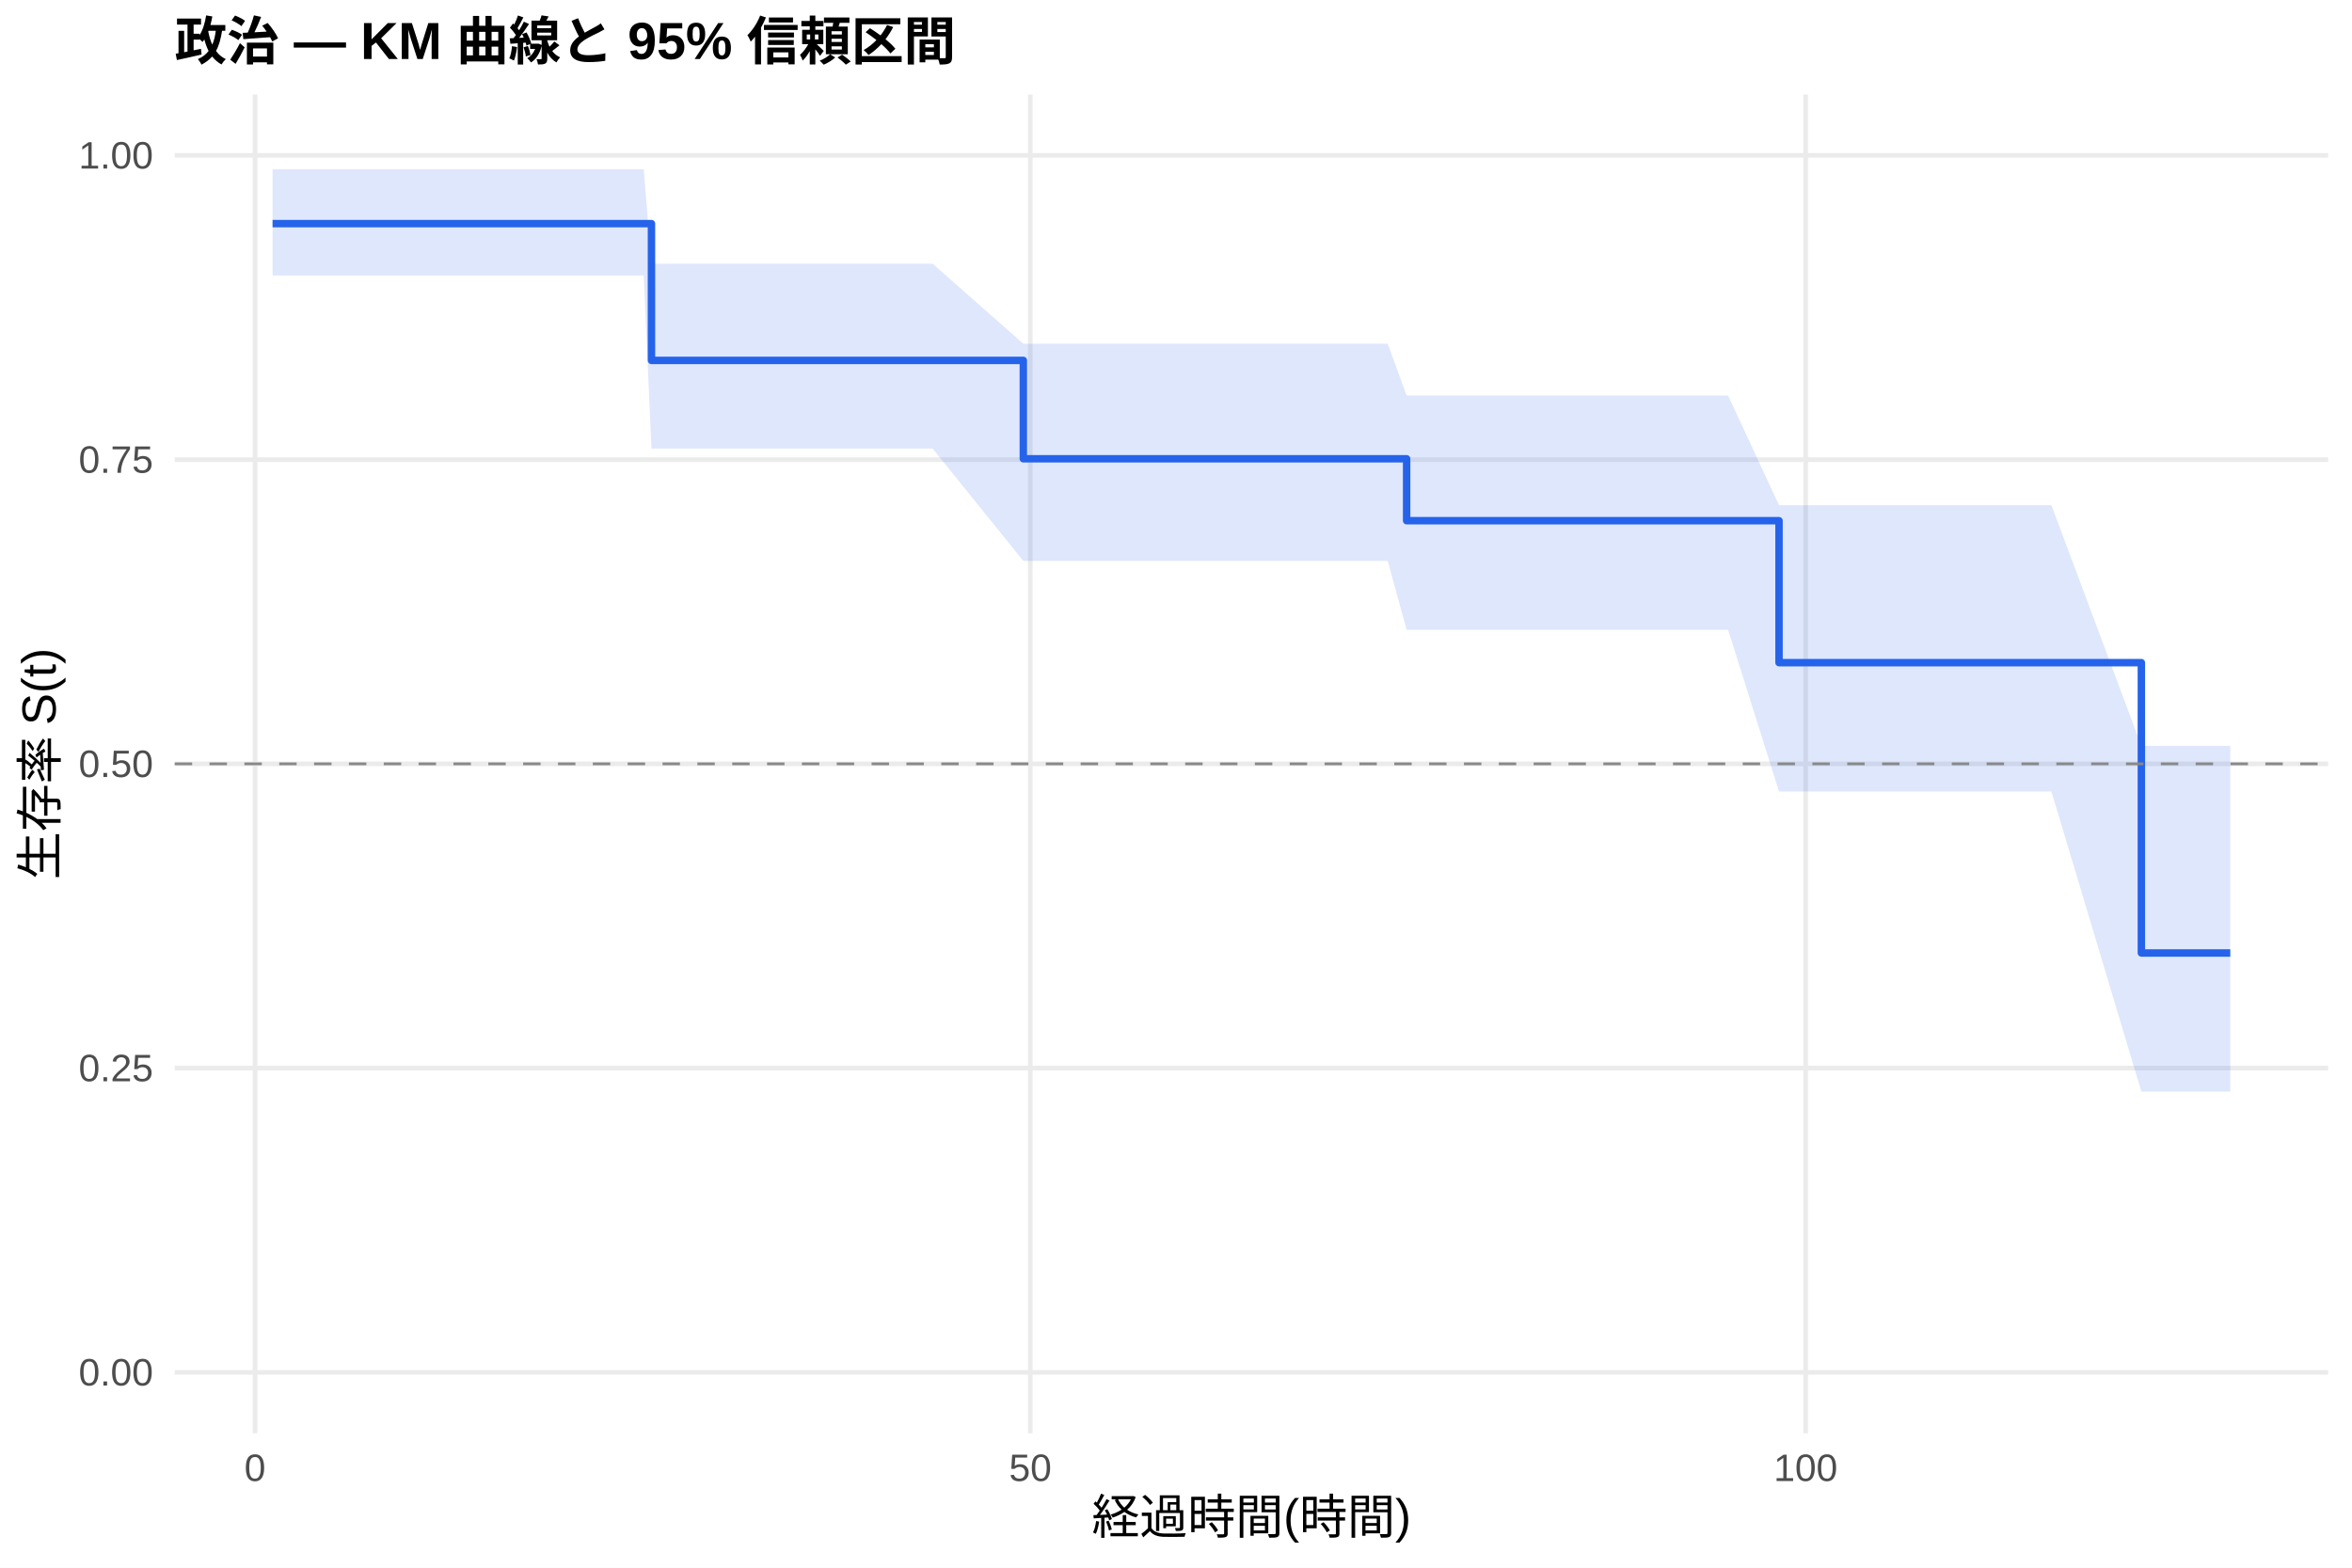
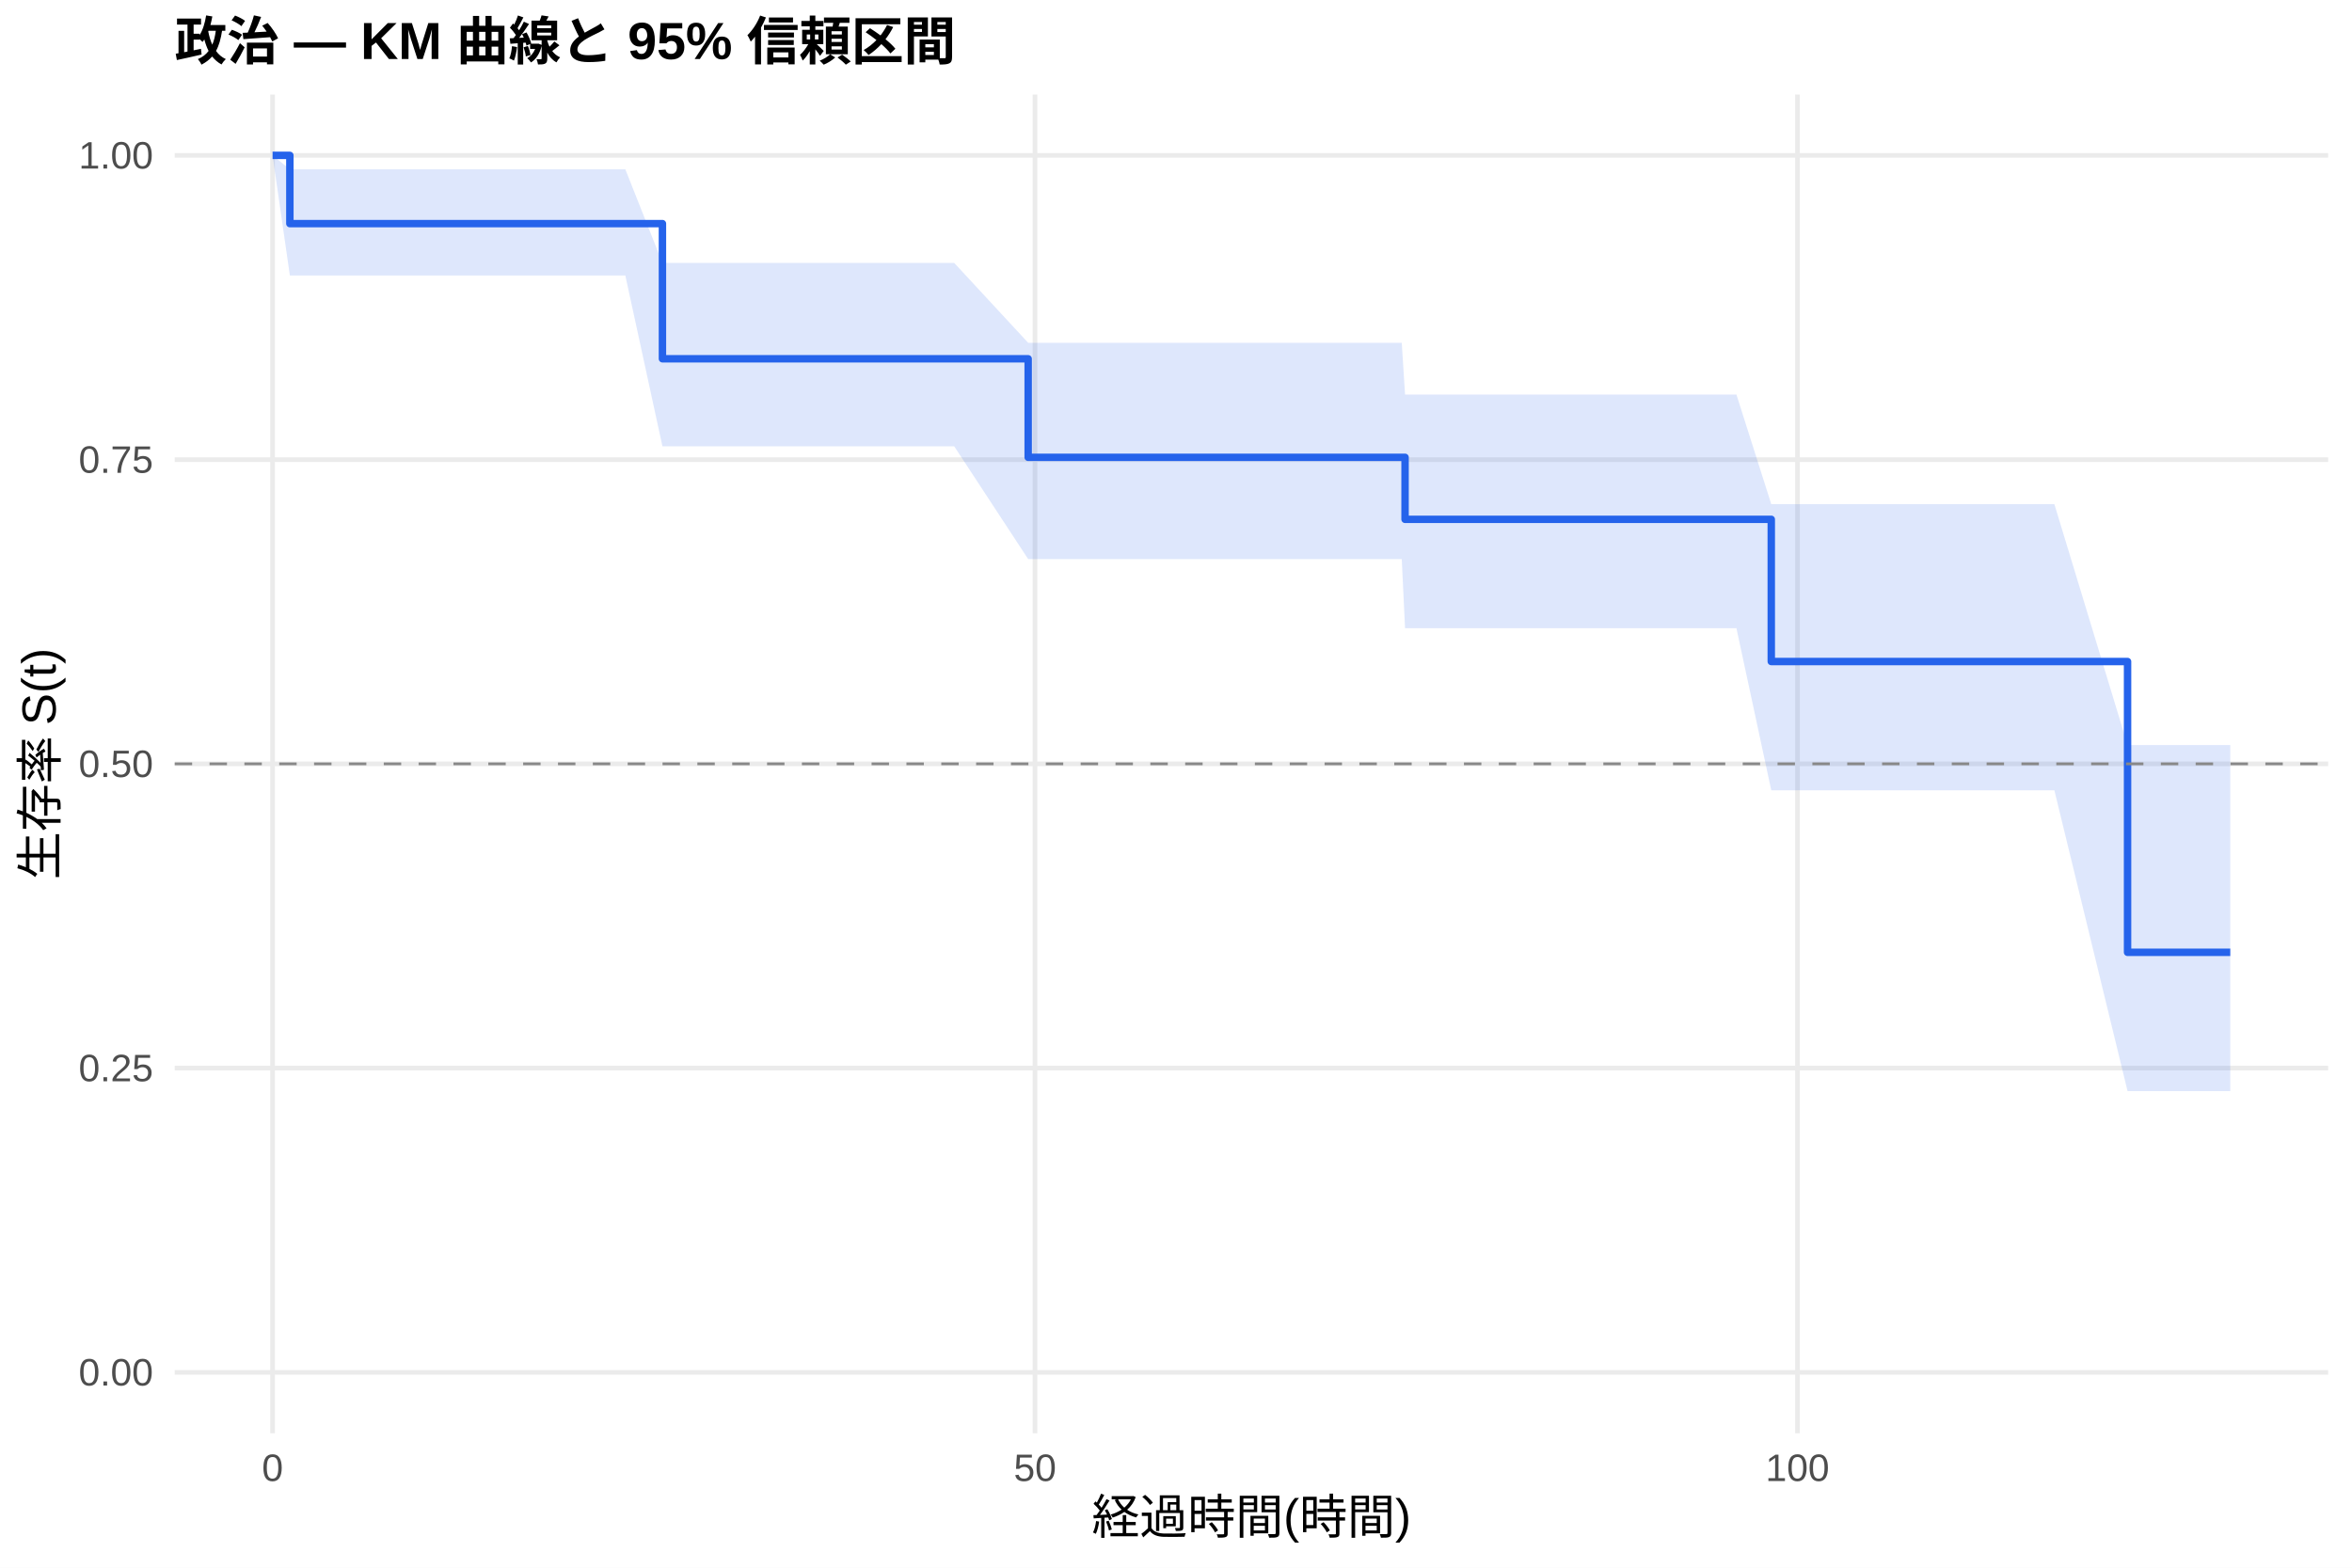
<svg xmlns="http://www.w3.org/2000/svg" width="540.00pt" height="360.00pt" viewBox="0 0 540.00 360.00">
  <g class="svglite">
    <defs>
      <style type="text/css">
    .svglite line, .svglite polyline, .svglite polygon, .svglite path, .svglite rect, .svglite circle {
      fill: none;
      stroke: #000000;
      stroke-linecap: round;
      stroke-linejoin: round;
      stroke-miterlimit: 10.00;
    }
    .svglite text {
      white-space: pre;
    }
    .svglite g.glyphgroup path {
      fill: inherit;
      stroke: none;
    }
  </style>
    </defs>
    <rect width="100%" height="100%" style="stroke: none; fill: #FFFFFF;" />
    <defs>
      <clipPath id="cpMC4wMHw1NDAuMDB8MC4wMHwzNjAuMDA=">
        <rect x="0.00" y="0.00" width="540.00" height="360.00" />
      </clipPath>
    </defs>
    <g clip-path="url(#cpMC4wMHw1NDAuMDB8MC4wMHwzNjAuMDA=)">
      <rect x="0" y="0.00" width="540.00" height="360.00" style="stroke-width: 1.07; stroke: none; fill: #FFFFFF;" />
    </g>
    <defs>
      <clipPath id="cpNDAuMTF8NTM0LjUyfDIxLjcxfDMyOS4xMg==">
        <rect x="40.11" y="21.71" width="494.41" height="307.41" />
      </clipPath>
    </defs>
    <g clip-path="url(#cpNDAuMTF8NTM0LjUyfDIxLjcxfDMyOS4xMg==)">
      <polyline points="40.11,315.14 534.52,315.14 " style="stroke-width: 1.07; stroke: #EBEBEB; stroke-linecap: butt;" />
      <polyline points="40.11,245.28 534.52,245.28 " style="stroke-width: 1.07; stroke: #EBEBEB; stroke-linecap: butt;" />
      <polyline points="40.11,175.41 534.52,175.41 " style="stroke-width: 1.07; stroke: #EBEBEB; stroke-linecap: butt;" />
      <polyline points="40.11,105.55 534.52,105.55 " style="stroke-width: 1.07; stroke: #EBEBEB; stroke-linecap: butt;" />
      <polyline points="40.11,35.68 534.52,35.68 " style="stroke-width: 1.07; stroke: #EBEBEB; stroke-linecap: butt;" />
-       <polyline points="58.55,329.12 58.55,21.71 " style="stroke-width: 1.07; stroke: #EBEBEB; stroke-linecap: butt;" />
-       <polyline points="236.55,329.12 236.55,21.71 " style="stroke-width: 1.07; stroke: #EBEBEB; stroke-linecap: butt;" />
-       <polyline points="414.56,329.12 414.56,21.71 " style="stroke-width: 1.07; stroke: #EBEBEB; stroke-linecap: butt;" />
-       <polygon points="62.58,38.88 88.81,38.88 94.15,38.88 100.08,38.88 103.52,38.88 109.75,38.88 114.92,38.88 118.00,38.88 124.11,38.88 128.80,38.88 137.35,38.88 147.79,38.88 149.57,60.57 180.07,60.57 214.13,60.57 234.95,78.94 239.40,78.94 268.77,78.94 286.45,78.94 292.68,78.94 295.53,78.94 318.61,78.94 322.95,90.84 342.35,90.84 345.26,90.84 350.60,90.84 353.92,90.84 363.83,90.84 366.85,90.84 371.54,90.84 374.75,90.84 385.19,90.84 396.76,90.84 408.45,116.02 410.05,116.02 421.26,116.02 430.70,116.02 435.98,116.02 439.30,116.02 470.99,116.02 491.64,171.29 503.09,171.29 512.05,171.29 512.05,250.67 503.09,250.67 491.64,250.67 470.99,181.75 439.30,181.75 435.98,181.75 430.70,181.75 421.26,181.75 410.05,181.75 408.45,181.75 396.76,144.63 385.19,144.63 374.75,144.63 371.54,144.63 366.85,144.63 363.83,144.63 353.92,144.63 350.60,144.63 345.26,144.63 342.35,144.63 322.95,144.63 318.61,128.81 295.53,128.81 292.68,128.81 286.45,128.81 268.77,128.81 239.40,128.81 234.95,128.81 214.13,103.01 180.07,103.01 149.57,103.01 147.79,63.26 137.35,63.26 128.80,63.26 124.11,63.26 118.00,63.26 114.92,63.26 109.75,63.26 103.52,63.26 100.08,63.26 94.15,63.26 88.81,63.26 62.58,63.26 " style="stroke-width: 0.00; stroke: none; stroke-linecap: butt; fill: #2563EB; fill-opacity: 0.15;" />
-       <polyline points="62.58,38.88 88.81,38.88 94.15,38.88 100.08,38.88 103.52,38.88 109.75,38.88 114.92,38.88 118.00,38.88 124.11,38.88 128.80,38.88 137.35,38.88 147.79,38.88 149.57,60.57 180.07,60.57 214.13,60.57 234.95,78.94 239.40,78.94 268.77,78.94 286.45,78.94 292.68,78.94 295.53,78.94 318.61,78.94 322.95,90.84 342.35,90.84 345.26,90.84 350.60,90.84 353.92,90.84 363.83,90.84 366.85,90.84 371.54,90.84 374.75,90.84 385.19,90.84 396.76,90.84 408.45,116.02 410.05,116.02 421.26,116.02 430.70,116.02 435.98,116.02 439.30,116.02 470.99,116.02 491.64,171.29 503.09,171.29 512.05,171.29 " style="stroke-width: 1.07; stroke: none; stroke-linecap: butt;" />
-       <polyline points="512.05,250.67 503.09,250.67 491.64,250.67 470.99,181.75 439.30,181.75 435.98,181.75 430.70,181.75 421.26,181.75 410.05,181.75 408.45,181.75 396.76,144.63 385.19,144.63 374.75,144.63 371.54,144.63 366.85,144.63 363.83,144.63 353.92,144.63 350.60,144.63 345.26,144.63 342.35,144.63 322.95,144.63 318.61,128.81 295.53,128.81 292.68,128.81 286.45,128.81 268.77,128.81 239.40,128.81 234.95,128.81 214.13,103.01 180.07,103.01 149.57,103.01 147.79,63.26 137.35,63.26 128.80,63.26 124.11,63.26 118.00,63.26 114.92,63.26 109.75,63.26 103.52,63.26 100.08,63.26 94.15,63.26 88.81,63.26 62.58,63.26 " style="stroke-width: 1.07; stroke: none; stroke-linecap: butt;" />
-       <polyline points="62.58,51.35 88.81,51.35 88.81,51.35 94.15,51.35 94.15,51.35 100.08,51.35 100.08,51.35 103.52,51.35 103.52,51.35 109.75,51.35 109.75,51.35 114.92,51.35 114.92,51.35 118.00,51.35 118.00,51.35 124.11,51.35 124.11,51.35 128.80,51.35 128.80,51.35 137.35,51.35 137.35,51.35 147.79,51.35 147.79,51.35 149.57,51.35 149.57,82.76 180.07,82.76 180.07,82.76 214.13,82.76 214.13,82.76 234.95,82.76 234.95,105.35 239.40,105.35 239.40,105.35 268.77,105.35 268.77,105.35 286.45,105.35 286.45,105.35 292.68,105.35 292.68,105.35 295.53,105.35 295.53,105.35 318.61,105.35 318.61,105.35 322.95,105.35 322.95,119.57 342.35,119.57 342.35,119.57 345.26,119.57 345.26,119.57 350.60,119.57 350.60,119.57 353.92,119.57 353.92,119.57 363.83,119.57 363.83,119.57 366.85,119.57 366.85,119.57 371.54,119.57 371.54,119.57 374.75,119.57 374.75,119.57 385.19,119.57 385.19,119.57 396.76,119.57 396.76,119.57 408.45,119.57 408.45,152.17 410.05,152.17 410.05,152.17 421.26,152.17 421.26,152.17 430.70,152.17 430.70,152.17 435.98,152.17 435.98,152.17 439.30,152.17 439.30,152.17 470.99,152.17 470.99,152.17 491.64,152.17 491.64,218.84 503.09,218.84 503.09,218.84 512.05,218.84 512.05,218.84 " style="stroke-width: 1.71; stroke: #2563EB; stroke-linecap: butt;" />
+       <polyline points="62.58,329.12 62.58,21.71 " style="stroke-width: 1.07; stroke: #EBEBEB; stroke-linecap: butt;" />
+       <polyline points="237.63,329.12 237.63,21.71 " style="stroke-width: 1.07; stroke: #EBEBEB; stroke-linecap: butt;" />
+       <polyline points="412.68,329.12 412.68,21.71 " style="stroke-width: 1.07; stroke: #EBEBEB; stroke-linecap: butt;" />
+       <polygon points="62.58,35.68 66.55,38.88 95.84,38.88 101.09,38.88 106.93,38.88 110.31,38.88 116.44,38.88 121.52,38.88 124.55,38.88 130.56,38.88 135.17,38.88 143.57,38.88 152.09,60.38 153.84,60.38 185.58,60.38 219.08,60.38 236.06,78.72 243.93,78.72 272.82,78.72 290.20,78.72 296.33,78.72 299.13,78.72 321.83,78.72 322.59,90.61 345.17,90.61 348.03,90.61 353.28,90.61 356.55,90.61 366.29,90.61 369.27,90.61 373.88,90.61 377.03,90.61 387.30,90.61 398.67,90.61 406.67,115.78 411.74,115.78 422.77,115.78 432.05,115.78 437.24,115.78 440.51,115.78 471.67,115.78 488.47,171.09 503.24,171.09 512.05,171.09 512.05,250.56 503.24,250.56 488.47,250.56 471.67,181.49 440.51,181.49 437.24,181.49 432.05,181.49 422.77,181.49 411.74,181.49 406.67,181.49 398.67,144.26 387.30,144.26 377.03,144.26 373.88,144.26 369.27,144.26 366.29,144.26 356.55,144.26 353.28,144.26 348.03,144.26 345.17,144.26 322.59,144.26 321.83,128.39 299.13,128.39 296.33,128.39 290.20,128.39 272.82,128.39 243.93,128.39 236.06,128.39 219.08,102.49 185.58,102.49 153.84,102.49 152.09,102.49 143.57,63.26 135.17,63.26 130.56,63.26 124.55,63.26 121.52,63.26 116.44,63.26 110.31,63.26 106.93,63.26 101.09,63.26 95.84,63.26 66.55,63.26 62.58,35.68 " style="stroke-width: 0.00; stroke: none; stroke-linecap: butt; fill: #2563EB; fill-opacity: 0.15;" />
+       <polyline points="62.58,35.68 66.55,38.88 95.84,38.88 101.09,38.88 106.93,38.88 110.31,38.88 116.44,38.88 121.52,38.88 124.55,38.88 130.56,38.88 135.17,38.88 143.57,38.88 152.09,60.38 153.84,60.38 185.58,60.38 219.08,60.38 236.06,78.72 243.93,78.72 272.82,78.72 290.20,78.72 296.33,78.72 299.13,78.72 321.83,78.72 322.59,90.61 345.17,90.61 348.03,90.61 353.28,90.61 356.55,90.61 366.29,90.61 369.27,90.61 373.88,90.61 377.03,90.61 387.30,90.61 398.67,90.61 406.67,115.78 411.74,115.78 422.77,115.78 432.05,115.78 437.24,115.78 440.51,115.78 471.67,115.78 488.47,171.09 503.24,171.09 512.05,171.09 " style="stroke-width: 1.07; stroke: none; stroke-linecap: butt;" />
+       <polyline points="512.05,250.56 503.24,250.56 488.47,250.56 471.67,181.49 440.51,181.49 437.24,181.49 432.05,181.49 422.77,181.49 411.74,181.49 406.67,181.49 398.67,144.26 387.30,144.26 377.03,144.26 373.88,144.26 369.27,144.26 366.29,144.26 356.55,144.26 353.28,144.26 348.03,144.26 345.17,144.26 322.59,144.26 321.83,128.39 299.13,128.39 296.33,128.39 290.20,128.39 272.82,128.39 243.93,128.39 236.06,128.39 219.08,102.49 185.58,102.49 153.84,102.49 152.09,102.49 143.57,63.26 135.17,63.26 130.56,63.26 124.55,63.26 121.52,63.26 116.44,63.26 110.31,63.26 106.93,63.26 101.09,63.26 95.84,63.26 66.55,63.26 62.58,35.68 " style="stroke-width: 1.07; stroke: none; stroke-linecap: butt;" />
+       <polyline points="62.58,35.68 66.55,35.68 66.55,51.35 95.84,51.35 95.84,51.35 101.09,51.35 101.09,51.35 106.93,51.35 106.93,51.35 110.31,51.35 110.31,51.35 116.44,51.35 116.44,51.35 121.52,51.35 121.52,51.35 124.55,51.35 124.55,51.35 130.56,51.35 130.56,51.35 135.17,51.35 135.17,51.35 143.57,51.35 143.57,51.35 152.09,51.35 152.09,82.39 153.84,82.39 153.84,82.39 185.58,82.39 185.58,82.39 219.08,82.39 219.08,82.39 236.06,82.39 236.06,105.02 243.93,105.02 243.93,105.02 272.82,105.02 272.82,105.02 290.20,105.02 290.20,105.02 296.33,105.02 296.33,105.02 299.13,105.02 299.13,105.02 321.83,105.02 321.83,105.02 322.59,105.02 322.59,119.26 345.17,119.26 345.17,119.26 348.03,119.26 348.03,119.26 353.28,119.26 353.28,119.26 356.55,119.26 356.55,119.26 366.29,119.26 366.29,119.26 369.27,119.26 369.27,119.26 373.88,119.26 373.88,119.26 377.03,119.26 377.03,119.26 387.30,119.26 387.30,119.26 398.67,119.26 398.67,119.26 406.67,119.26 406.67,151.91 411.74,151.91 411.74,151.91 422.77,151.91 422.77,151.91 432.05,151.91 432.05,151.91 437.24,151.91 437.24,151.91 440.51,151.91 440.51,151.91 471.67,151.91 471.67,151.91 488.47,151.91 488.47,218.69 503.24,218.69 503.24,218.69 512.05,218.69 512.05,218.69 " style="stroke-width: 1.71; stroke: #2563EB; stroke-linecap: butt;" />
      <line x1="40.11" y1="175.41" x2="534.52" y2="175.41" style="stroke-width: 0.64; stroke: #888888; stroke-dasharray: 4.00,4.00; stroke-linecap: butt;" />
    </g>
    <g clip-path="url(#cpMC4wMHw1NDAuMDB8MC4wMHwzNjAuMDA=)">
      <text x="35.18" y="318.17" text-anchor="end" style="font-size: 8.80px;fill: #4D4D4D; font-family: &quot;Liberation Sans&quot;;" textLength="17.11px" lengthAdjust="spacingAndGlyphs">0.00</text>
      <text x="35.18" y="248.30" text-anchor="end" style="font-size: 8.80px;fill: #4D4D4D; font-family: &quot;Liberation Sans&quot;;" textLength="17.11px" lengthAdjust="spacingAndGlyphs">0.25</text>
      <text x="35.18" y="178.44" text-anchor="end" style="font-size: 8.80px;fill: #4D4D4D; font-family: &quot;Liberation Sans&quot;;" textLength="17.11px" lengthAdjust="spacingAndGlyphs">0.50</text>
      <text x="35.18" y="108.57" text-anchor="end" style="font-size: 8.80px;fill: #4D4D4D; font-family: &quot;Liberation Sans&quot;;" textLength="17.11px" lengthAdjust="spacingAndGlyphs">0.75</text>
      <text x="35.18" y="38.71" text-anchor="end" style="font-size: 8.80px;fill: #4D4D4D; font-family: &quot;Liberation Sans&quot;;" textLength="17.11px" lengthAdjust="spacingAndGlyphs">1.00</text>
-       <text x="58.55" y="340.10" text-anchor="middle" style="font-size: 8.80px;fill: #4D4D4D; font-family: &quot;Liberation Sans&quot;;" textLength="4.89px" lengthAdjust="spacingAndGlyphs">0</text>
-       <text x="236.55" y="340.10" text-anchor="middle" style="font-size: 8.80px;fill: #4D4D4D; font-family: &quot;Liberation Sans&quot;;" textLength="9.78px" lengthAdjust="spacingAndGlyphs">50</text>
-       <text x="414.56" y="340.10" text-anchor="middle" style="font-size: 8.80px;fill: #4D4D4D; font-family: &quot;Liberation Sans&quot;;" textLength="14.67px" lengthAdjust="spacingAndGlyphs">100</text>
+       <text x="62.58" y="340.10" text-anchor="middle" style="font-size: 8.80px;fill: #4D4D4D; font-family: &quot;Liberation Sans&quot;;" textLength="4.89px" lengthAdjust="spacingAndGlyphs">0</text>
+       <text x="237.63" y="340.10" text-anchor="middle" style="font-size: 8.80px;fill: #4D4D4D; font-family: &quot;Liberation Sans&quot;;" textLength="9.78px" lengthAdjust="spacingAndGlyphs">50</text>
+       <text x="412.68" y="340.10" text-anchor="middle" style="font-size: 8.80px;fill: #4D4D4D; font-family: &quot;Liberation Sans&quot;;" textLength="14.67px" lengthAdjust="spacingAndGlyphs">100</text>
      <text x="287.32" y="352.24" text-anchor="middle" style="font-size: 11.00px; font-family: &quot;Liberation Sans&quot;;" textLength="73.31px" lengthAdjust="spacingAndGlyphs">経過時間(時間)</text>
      <text transform="translate(13.05,175.41) rotate(-90)" text-anchor="middle" style="font-size: 11.00px; font-family: &quot;Liberation Sans&quot;;" textLength="53.78px" lengthAdjust="spacingAndGlyphs">生存率 S(t)</text>
      <text x="40.11" y="13.74" style="font-size: 12.00px; font-weight: bold; font-family: &quot;Liberation Sans&quot;;" textLength="179.33px" lengthAdjust="spacingAndGlyphs">政治 — KM 曲線と 95% 信頼区間</text>
    </g>
  </g>
</svg>
